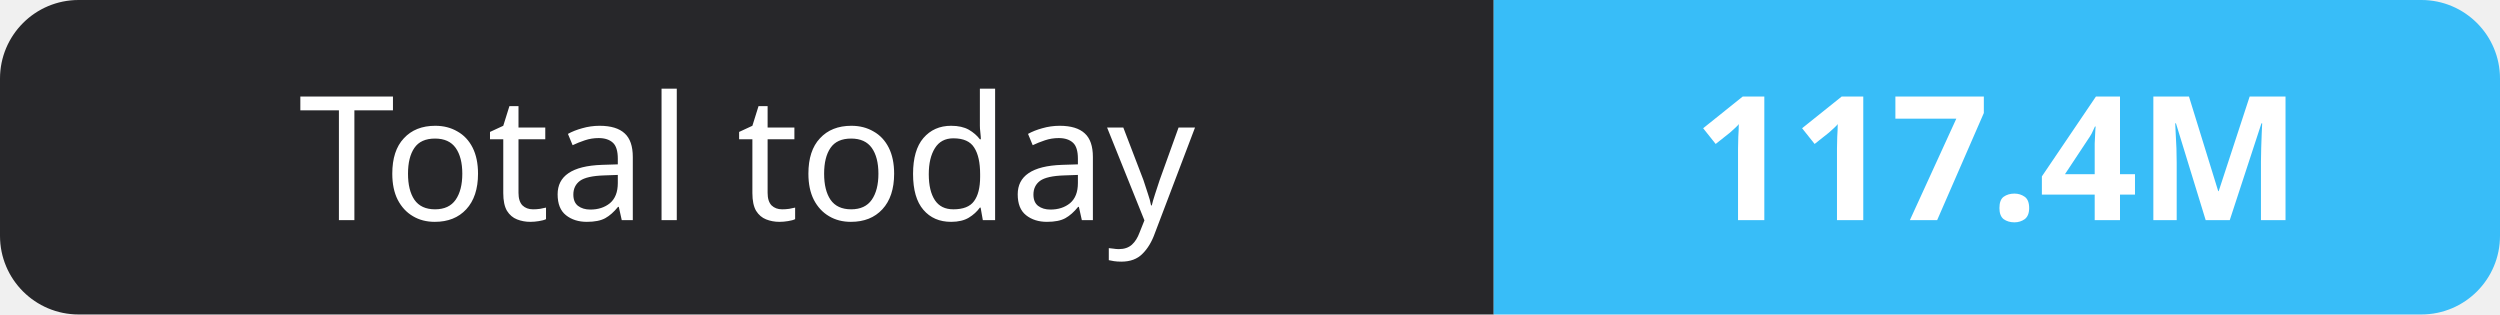
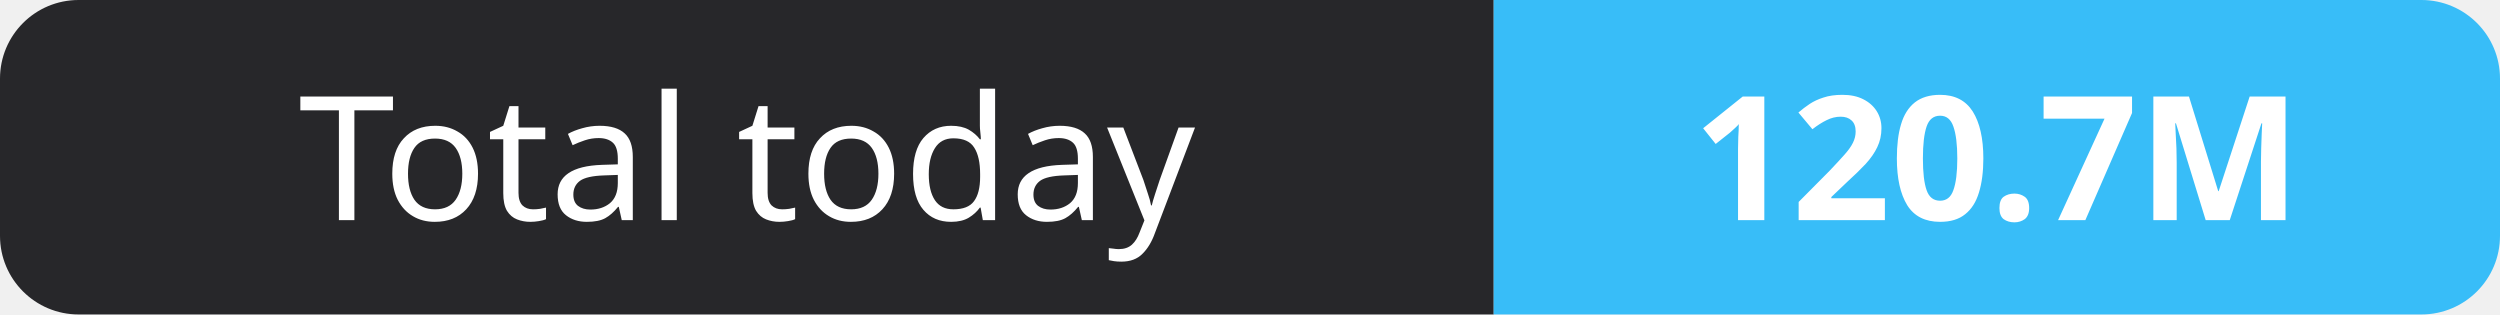
- <svg xmlns="http://www.w3.org/2000/svg" width="159" height="20" role="img" aria-label="Total today: 117.4M">
+ <svg xmlns="http://www.w3.org/2000/svg" width="159" height="20" role="img" aria-label="Total today: 120.7M">
  <clipPath id="r">
    <rect width="159" height="20" rx="5" fill="#fff" />
  </clipPath>
  <g clip-path="url(#r)">
    <rect width="95" height="20" fill="#27272a" />
    <rect x="95" width="64" height="20" fill="#38bdf8" />
  </g>
  <g fill="#fff" text-anchor="middle" font-family="Verdana,Geneva,sans-serif" font-size="11">
    <text x="47.5" y="14">Total today</text>
-     <text x="127.0" y="14" font-weight="700">117.4M</text>
+     <text x="127.0" y="14" font-weight="700">120.7M</text>
  </g>
</svg>
